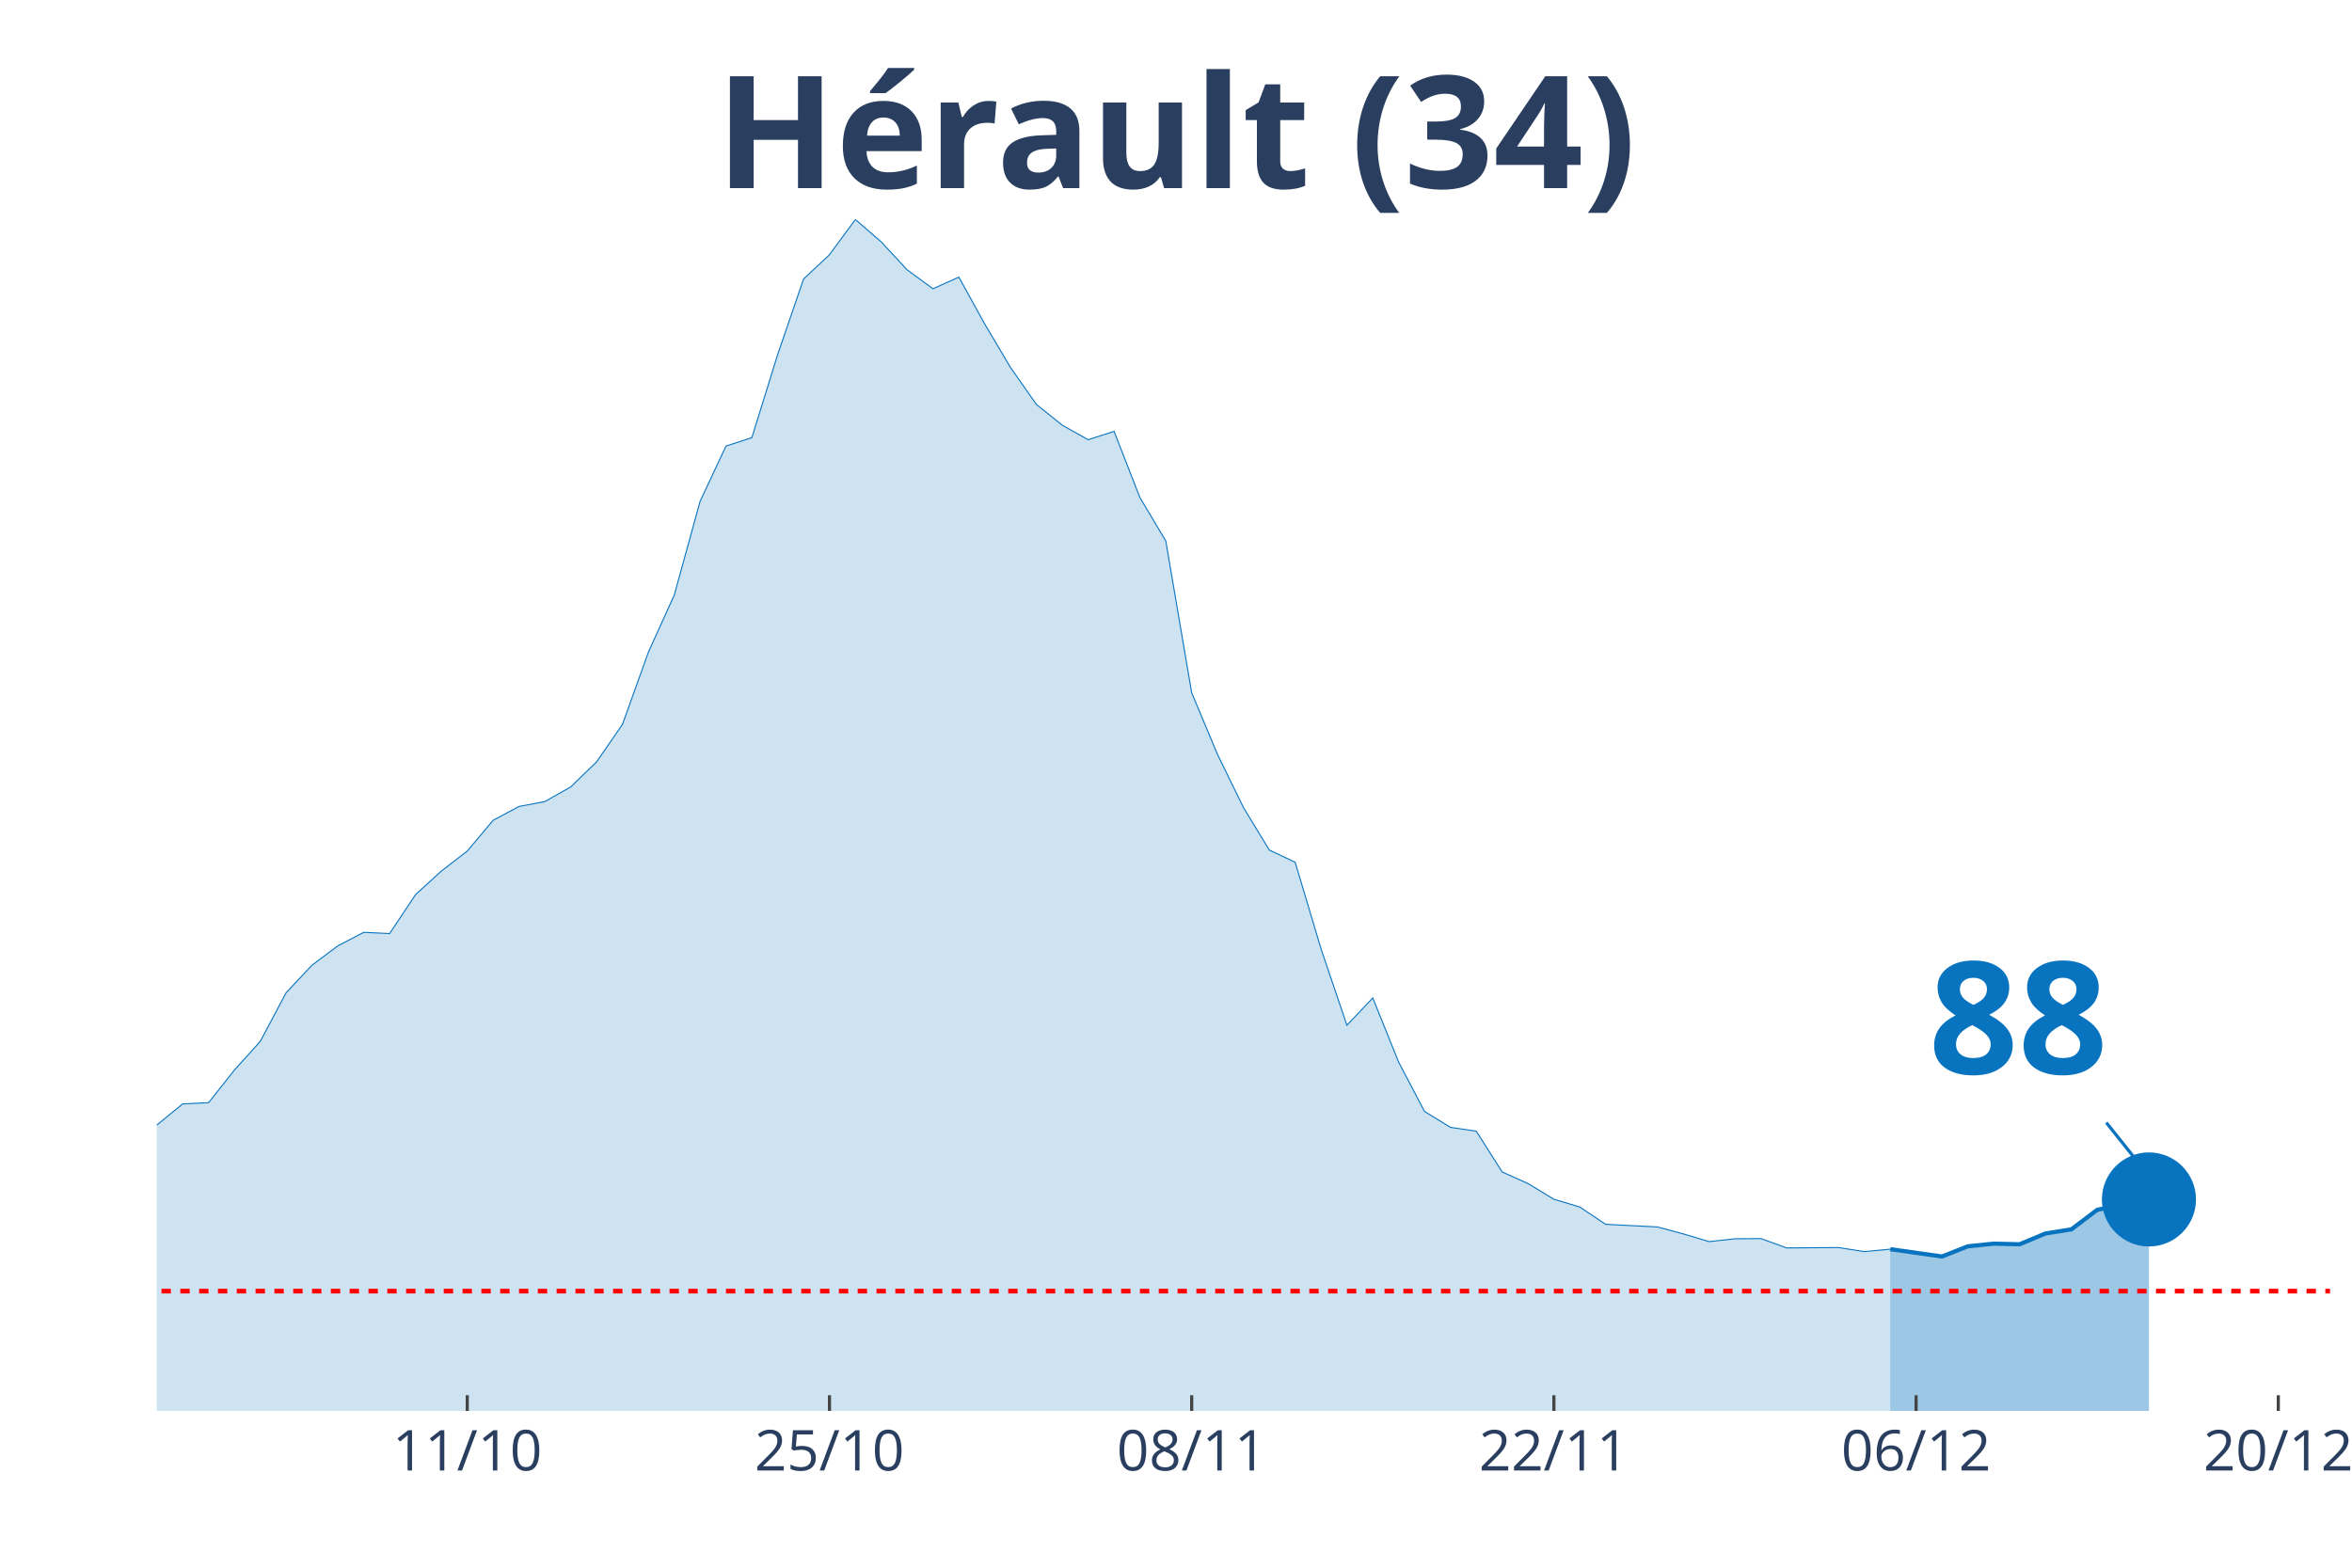
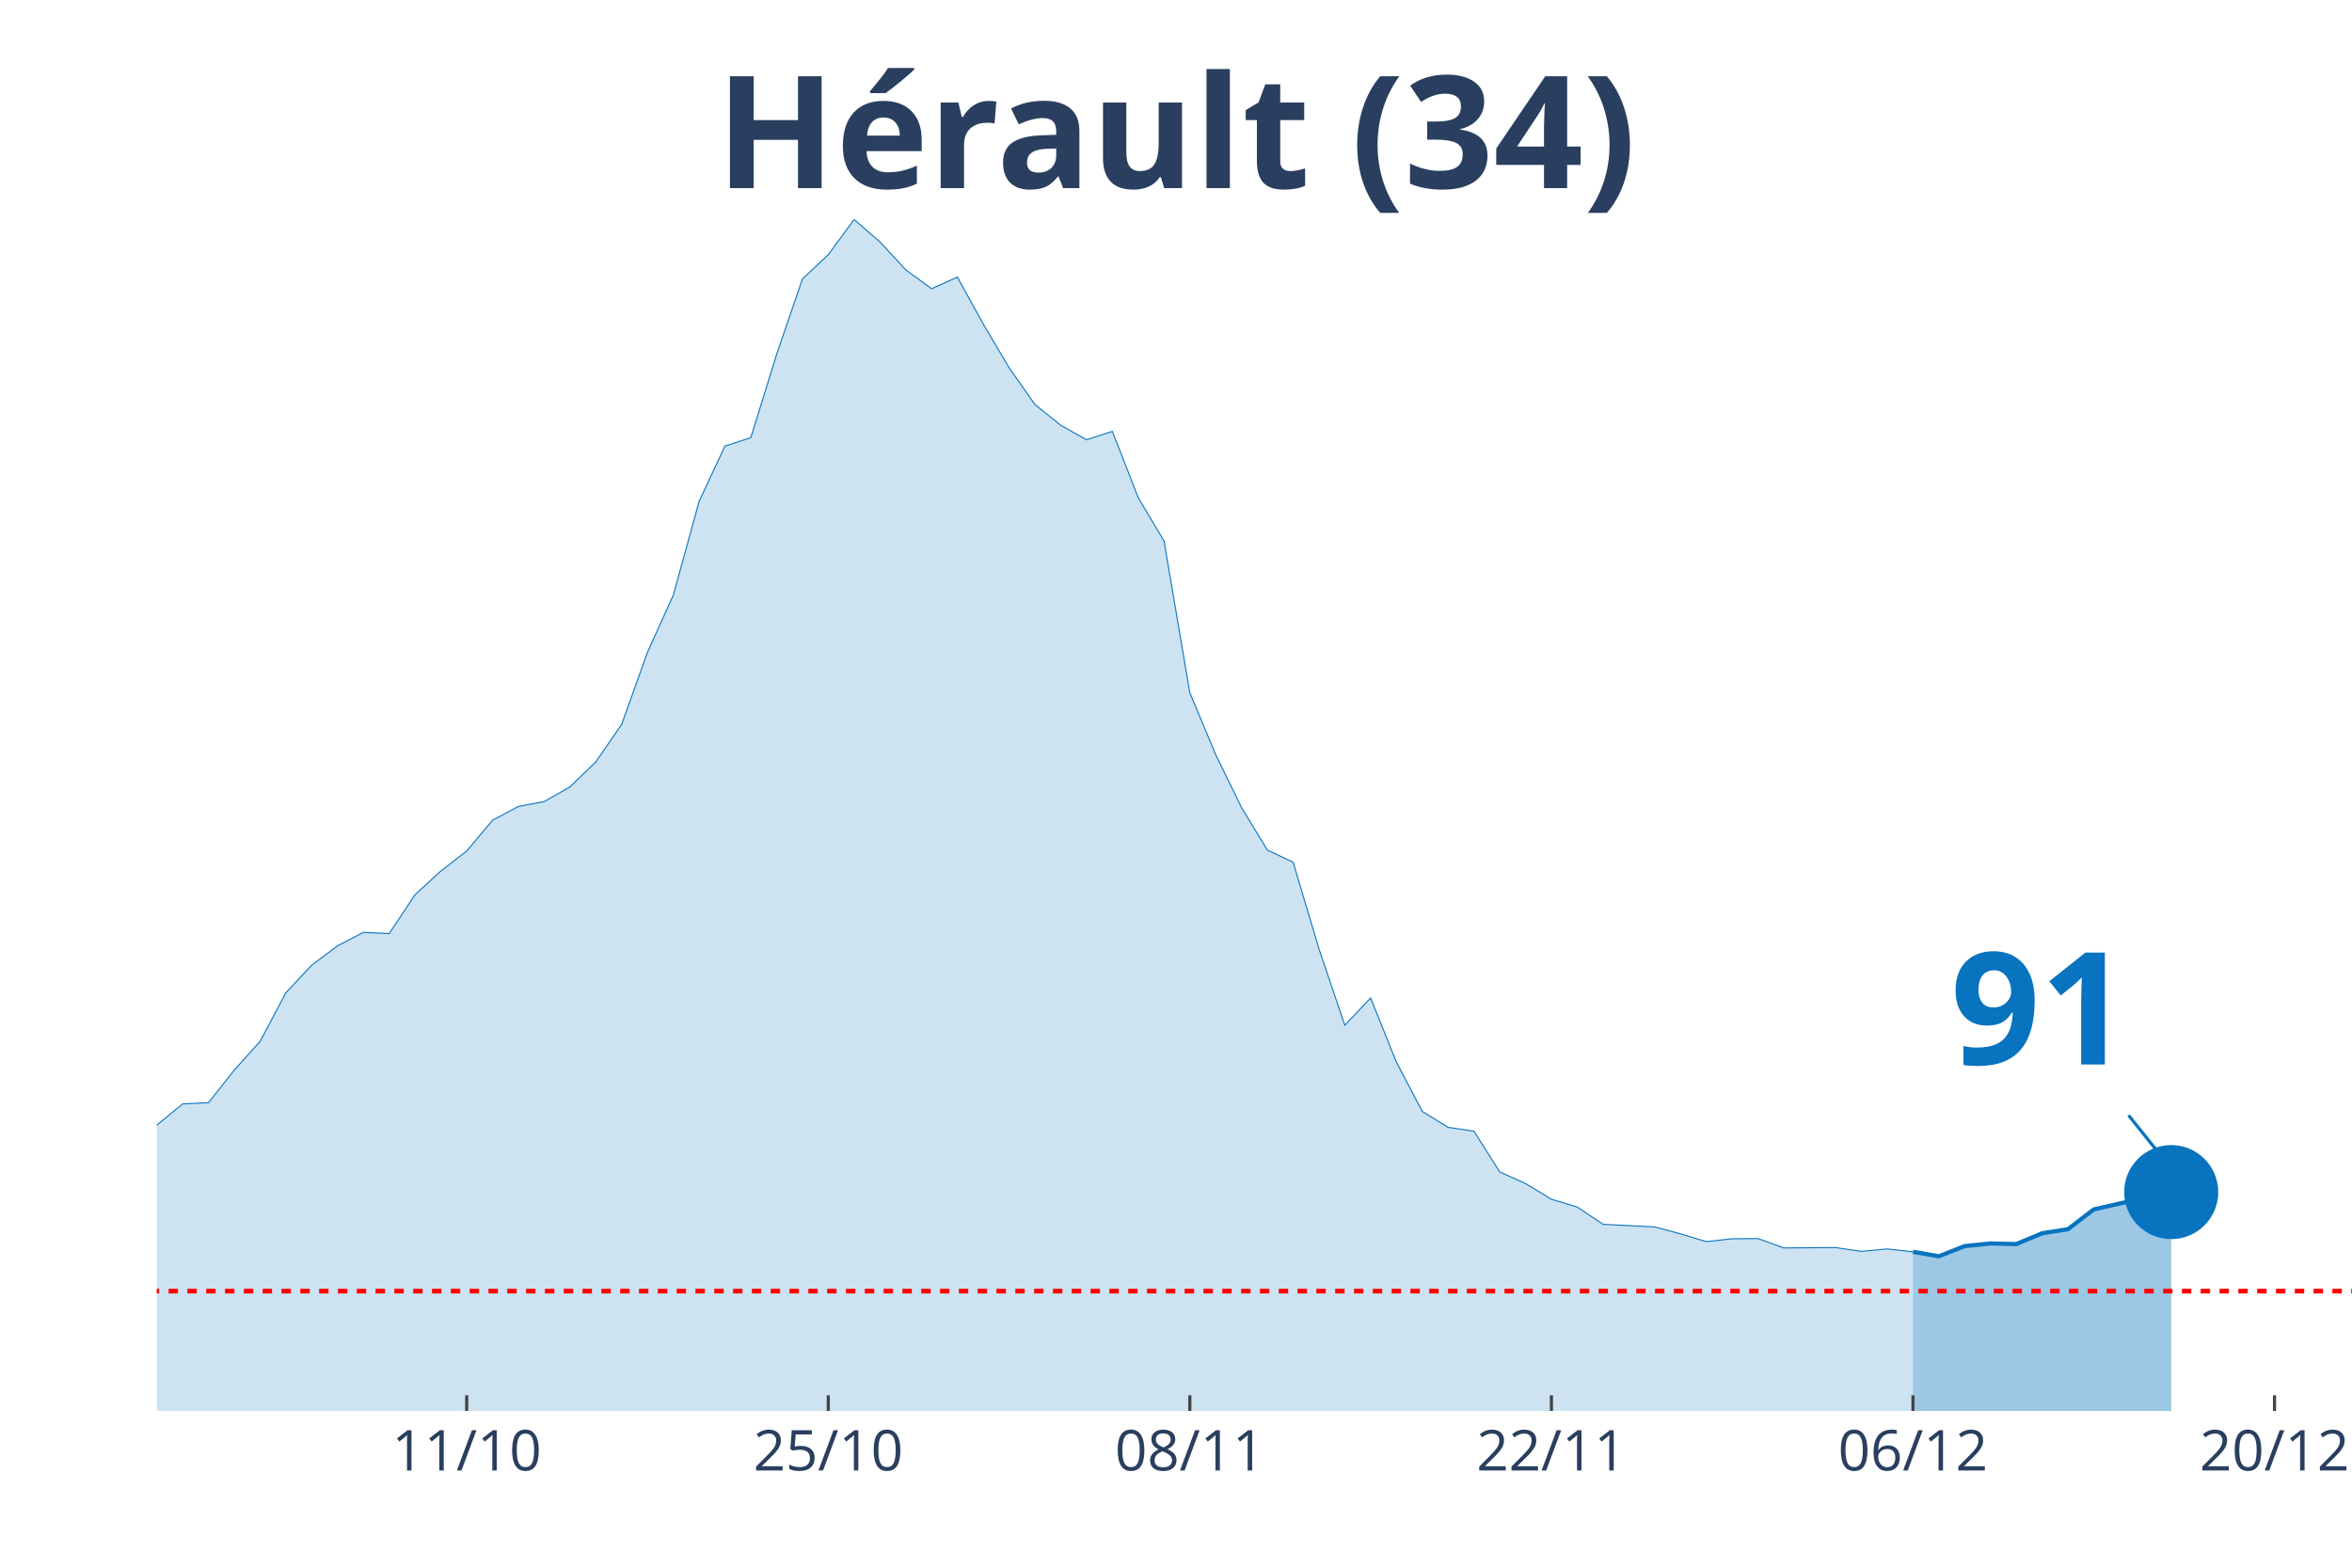
<svg xmlns="http://www.w3.org/2000/svg" class="main-svg" width="1125" height="750" style="" viewBox="0 0 750 500">
  <rect x="0" y="0" width="750" height="500" style="fill: rgb(0, 0, 0); fill-opacity: 0;" />
-   <defs id="defs-7c8592">
+   <defs id="defs-008113">
    <g class="clips">
-       <clipPath id="clip7c8592xyplot" class="plotclip">
-         <rect width="693" height="380" />
+       <clipPath id="clip008113xyplot" class="plotclip">
+         <rect width="700" height="380" />
      </clipPath>
-       <clipPath class="axesclip" id="clip7c8592x">
-         <rect x="50" y="0" width="693" height="500" />
+       <clipPath class="axesclip" id="clip008113x">
+         <rect x="50" y="0" width="700" height="500" />
      </clipPath>
-       <clipPath class="axesclip" id="clip7c8592y">
+       <clipPath class="axesclip" id="clip008113y">
        <rect x="0" y="70" width="750" height="380" />
      </clipPath>
-       <clipPath class="axesclip" id="clip7c8592xy">
-         <rect x="50" y="70" width="693" height="380" />
+       <clipPath class="axesclip" id="clip008113xy">
+         <rect x="50" y="70" width="700" height="380" />
      </clipPath>
    </g>
    <g class="gradients" />
  </defs>
  <g class="bglayer">
-     <rect class="bg" x="50" y="70" width="693" height="380" style="fill: rgb(0, 0, 0); fill-opacity: 0; stroke-width: 0;" />
+     <rect class="bg" x="50" y="70" width="700" height="380" style="fill: rgb(0, 0, 0); fill-opacity: 0; stroke-width: 0;" />
  </g>
  <g class="layer-below">
    <g class="imagelayer" />
    <g class="shapelayer" />
  </g>
  <g class="cartesianlayer">
    <g class="subplot xy">
      <g class="layer-subplot">
        <g class="shapelayer" />
        <g class="imagelayer" />
      </g>
      <g class="gridlayer">
        <g class="x">
-           <path class="xgrid crisp" transform="translate(149,0)" d="M0,70v380" style="stroke: rgb(255, 255, 255); stroke-opacity: 1; stroke-width: 1px;" />
-           <path class="xgrid crisp" transform="translate(264.5,0)" d="M0,70v380" style="stroke: rgb(255, 255, 255); stroke-opacity: 1; stroke-width: 1px;" />
-           <path class="xgrid crisp" transform="translate(380,0)" d="M0,70v380" style="stroke: rgb(255, 255, 255); stroke-opacity: 1; stroke-width: 1px;" />
-           <path class="xgrid crisp" transform="translate(495.5,0)" d="M0,70v380" style="stroke: rgb(255, 255, 255); stroke-opacity: 1; stroke-width: 1px;" />
-           <path class="xgrid crisp" transform="translate(611,0)" d="M0,70v380" style="stroke: rgb(255, 255, 255); stroke-opacity: 1; stroke-width: 1px;" />
-           <path class="xgrid crisp" transform="translate(726.5,0)" d="M0,70v380" style="stroke: rgb(255, 255, 255); stroke-opacity: 1; stroke-width: 1px;" />
+           <path class="xgrid crisp" transform="translate(148.82,0)" d="M0,70v380" style="stroke: rgb(255, 255, 255); stroke-opacity: 1; stroke-width: 1px;" />
+           <path class="xgrid crisp" transform="translate(264.12,0)" d="M0,70v380" style="stroke: rgb(255, 255, 255); stroke-opacity: 1; stroke-width: 1px;" />
+           <path class="xgrid crisp" transform="translate(379.41,0)" d="M0,70v380" style="stroke: rgb(255, 255, 255); stroke-opacity: 1; stroke-width: 1px;" />
+           <path class="xgrid crisp" transform="translate(494.71,0)" d="M0,70v380" style="stroke: rgb(255, 255, 255); stroke-opacity: 1; stroke-width: 1px;" />
+           <path class="xgrid crisp" transform="translate(610,0)" d="M0,70v380" style="stroke: rgb(255, 255, 255); stroke-opacity: 1; stroke-width: 1px;" />
+           <path class="xgrid crisp" transform="translate(725.29,0)" d="M0,70v380" style="stroke: rgb(255, 255, 255); stroke-opacity: 1; stroke-width: 1px;" />
        </g>
        <g class="y" />
      </g>
      <g class="zerolinelayer" />
      <path class="xlines-below" />
      <path class="ylines-below" />
      <g class="overlines-below" />
      <g class="xaxislayer-below" />
      <g class="yaxislayer-below" />
      <g class="overaxes-below" />
-       <g class="plot" transform="translate(50, 70)" clip-path="url('#clip7c8592xyplot')">
+       <g class="plot" transform="translate(50, 70)" clip-path="url('#clip008113xyplot')">
        <g class="scatterlayer mlayer">
-           <g class="trace scatter traceec121e" style="stroke-miterlimit: 2;">
+           <g class="trace scatter trace0863e2" style="stroke-miterlimit: 2;">
            <g class="fills">
              <g>
-                 <path class="js-fill" d="M552.75,380L-1122,380L-1122,376.56L-1006.5,379.03L-998.25,379.03L-528,373.96L-519.75,372.4L-462,369.41L-453.75,368.11L-429,362.59L-420.75,357.71L-404.25,348.23L-396,348.74L-387.75,348.94L-379.5,339.71L-354.75,321.32L-346.5,316.9L-330,311.06L-321.75,311.25L-272.25,306.18L-264,305.4L-247.5,307.03L-239.25,306.9L-206.25,306.51L-198,304.43L-181.5,303.58L-173.25,305.92L-140.25,303.45L-132,304.43L-123.75,303.65L-115.5,299.69L-99,298.32L-90.75,298.84L-66,304.36L-57.75,307.42L-49.5,305.21L-41.25,305.34L-33,307.94L-24.75,306.38L-8.25,297.48L0,288.83L8.25,282.08L16.5,281.69L24.75,271.29L33,262.13L41.25,246.6L49.5,237.82L57.75,231.65L66,227.36L74.25,227.75L82.5,215.34L90.75,207.8L99,201.44L107.25,191.62L115.5,187.21L123.75,185.65L132,180.97L140.25,172.98L148.5,161.02L156.75,138.02L165,119.82L173.25,89.87L181.5,72.26L189.75,69.59L198,43.02L206.25,18.97L214.5,11.24L222.75,0L231,7.15L239.25,16.05L247.5,22.09L255.75,18.39L264,33.33L272.25,47.24L280.5,59L288.75,65.63L297,70.24L305.25,67.58L313.5,88.7L321.75,102.54L330,150.95L338.25,170.64L346.5,187.53L354.75,201.11L363,205.01L371.25,232.63L379.5,256.99L387.75,248.29L396,268.76L404.25,284.48L412.5,289.55L420.75,290.78L429,303.78L437.25,307.48L445.5,312.49L453.75,314.96L462,320.48L478.5,321.32L486.75,323.53L495,326L503.25,325.09L511.5,325.03L519.75,328.02L536.25,327.89L544.5,329.19L552.75,328.41" style="fill: rgb(8, 115, 191); fill-opacity: 0.2; stroke-width: 0;" />
+                 <path class="js-fill" d="M560,380L-1120,380L-1120,376.56L-1012.94,379.29L-1004.71,379.03L-527.06,373.96L-518.82,372.4L-461.18,369.41L-452.94,368.11L-428.24,362.59L-420,357.71L-403.53,348.23L-395.29,348.74L-387.06,348.94L-378.82,339.71L-354.12,321.32L-345.88,316.9L-329.41,311.06L-321.18,311.25L-271.76,306.18L-263.53,305.4L-247.06,307.03L-238.82,306.9L-205.88,306.51L-197.65,304.43L-181.18,303.58L-172.94,305.92L-140,303.45L-131.76,304.43L-123.53,303.65L-115.29,299.69L-98.82,298.32L-90.59,298.84L-65.88,304.36L-57.65,307.42L-49.41,305.21L-41.18,305.34L-32.94,307.94L-24.71,306.38L-8.24,297.48L0,288.83L8.24,282.08L16.47,281.69L24.71,271.29L32.94,262.13L41.18,246.6L49.41,237.82L57.65,231.65L65.88,227.36L74.12,227.75L82.35,215.34L90.59,207.8L98.82,201.44L107.06,191.62L115.29,187.21L123.53,185.65L131.76,180.97L140,172.98L148.24,161.02L156.47,138.02L164.71,119.82L172.94,89.87L181.18,72.26L189.41,69.59L197.65,43.02L205.88,18.97L214.12,11.24L222.35,0L230.59,7.15L238.82,16.05L247.06,22.09L255.29,18.39L263.53,33.33L271.76,47.24L280,59L288.24,65.63L296.47,70.24L304.71,67.58L312.94,88.7L321.18,102.54L329.41,150.95L337.65,170.64L345.88,187.53L354.12,201.11L362.35,205.01L370.59,232.63L378.82,256.99L387.06,248.29L395.29,268.76L403.53,284.48L411.76,289.55L420,290.78L428.24,303.78L436.47,307.48L444.71,312.49L452.94,314.96L461.18,320.48L477.65,321.32L485.88,323.53L494.12,326L502.35,325.09L510.59,325.03L518.82,328.02L535.29,327.89L543.53,329.12L551.76,328.34L560,329.25" style="fill: rgb(8, 115, 191); fill-opacity: 0.2; stroke-width: 0;" />
              </g>
            </g>
            <g class="errorbars" />
            <g class="lines">
-               <path class="js-line" d="M-1122,376.56L-1006.5,379.03L-998.25,379.03L-528,373.96L-519.75,372.4L-462,369.41L-453.75,368.11L-429,362.59L-420.75,357.71L-404.25,348.23L-396,348.74L-387.75,348.94L-379.5,339.71L-354.75,321.32L-346.5,316.9L-330,311.06L-321.75,311.25L-272.25,306.18L-264,305.4L-247.5,307.03L-239.25,306.9L-206.25,306.51L-198,304.43L-181.5,303.58L-173.25,305.92L-140.25,303.45L-132,304.43L-123.75,303.65L-115.5,299.69L-99,298.32L-90.75,298.84L-66,304.36L-57.75,307.42L-49.5,305.21L-41.25,305.34L-33,307.94L-24.75,306.38L-8.25,297.48L0,288.83L8.25,282.08L16.5,281.69L24.75,271.29L33,262.13L41.25,246.6L49.5,237.82L57.75,231.65L66,227.36L74.25,227.75L82.5,215.34L90.75,207.8L99,201.44L107.25,191.62L115.5,187.21L123.75,185.65L132,180.97L140.25,172.98L148.5,161.02L156.75,138.02L165,119.82L173.25,89.87L181.5,72.26L189.75,69.59L198,43.02L206.25,18.97L214.5,11.24L222.75,0L231,7.15L239.25,16.05L247.5,22.09L255.75,18.39L264,33.33L272.25,47.24L280.5,59L288.75,65.63L297,70.24L305.25,67.58L313.5,88.7L321.75,102.54L330,150.95L338.25,170.64L346.5,187.53L354.75,201.11L363,205.01L371.25,232.63L379.5,256.99L387.75,248.29L396,268.76L404.25,284.48L412.5,289.55L420.75,290.78L429,303.78L437.25,307.48L445.5,312.49L453.75,314.96L462,320.48L478.5,321.32L486.75,323.53L495,326L503.25,325.09L511.5,325.03L519.75,328.02L536.25,327.89L544.5,329.19L552.75,328.41" style="vector-effect: non-scaling-stroke; fill: none; stroke: rgb(8, 115, 191); stroke-opacity: 1; stroke-width: 0.5px; opacity: 1;" />
+               <path class="js-line" d="M-1120,376.56L-1012.94,379.29L-1004.71,379.03L-527.06,373.96L-518.82,372.4L-461.18,369.41L-452.94,368.11L-428.24,362.59L-420,357.71L-403.53,348.23L-395.29,348.74L-387.06,348.94L-378.82,339.71L-354.12,321.32L-345.88,316.9L-329.41,311.06L-321.18,311.25L-271.76,306.18L-263.53,305.4L-247.06,307.03L-238.82,306.9L-205.88,306.51L-197.65,304.43L-181.18,303.58L-172.94,305.92L-140,303.45L-131.76,304.43L-123.53,303.65L-115.29,299.69L-98.82,298.32L-90.59,298.84L-65.88,304.36L-57.65,307.42L-49.41,305.21L-41.18,305.34L-32.94,307.94L-24.71,306.38L-8.24,297.48L0,288.83L8.24,282.08L16.47,281.69L24.71,271.29L32.94,262.13L41.18,246.6L49.41,237.82L57.65,231.65L65.88,227.36L74.12,227.75L82.35,215.34L90.59,207.8L98.82,201.44L107.06,191.62L115.29,187.21L123.53,185.65L131.76,180.97L140,172.98L148.24,161.02L156.47,138.02L164.71,119.82L172.94,89.87L181.18,72.26L189.41,69.59L197.65,43.02L205.88,18.97L214.12,11.24L222.35,0L230.59,7.15L238.82,16.05L247.06,22.09L255.29,18.39L263.53,33.33L271.76,47.24L280,59L288.24,65.63L296.47,70.24L304.71,67.58L312.94,88.7L321.18,102.54L329.41,150.95L337.65,170.64L345.88,187.53L354.12,201.11L362.35,205.01L370.59,232.63L378.82,256.99L387.06,248.29L395.29,268.76L403.53,284.48L411.76,289.55L420,290.78L428.24,303.78L436.47,307.48L444.71,312.49L452.94,314.96L461.18,320.48L477.65,321.32L485.88,323.53L494.12,326L502.35,325.09L510.59,325.03L518.82,328.02L535.29,327.89L543.53,329.12L551.76,328.34L560,329.25" style="vector-effect: non-scaling-stroke; fill: none; stroke: rgb(8, 115, 191); stroke-opacity: 1; stroke-width: 0.5px; opacity: 1;" />
            </g>
            <g class="points" />
            <g class="text" />
          </g>
-           <g class="trace scatter trace5d79b1" style="stroke-miterlimit: 2;">
+           <g class="trace scatter trace9b25fb" style="stroke-miterlimit: 2;">
            <g class="fills">
              <g>
-                 <path class="js-fill" d="M635.25,380L552.75,380L552.75,328.41L569.25,330.75L577.5,327.5L585.75,326.65L594,326.85L602.25,323.4L610.5,322.1L618.75,315.87L627,313.98L635.25,312.55" style="fill: rgb(8, 115, 191); fill-opacity: 0.4; stroke-width: 0;" />
+                 <path class="js-fill" d="M642.35,380L560,380L560,329.25L568.24,330.68L576.47,327.43L584.71,326.59L592.94,326.78L601.18,323.34L609.41,322.04L617.65,315.74L625.88,313.85L642.35,310.21" style="fill: rgb(8, 115, 191); fill-opacity: 0.4; stroke-width: 0;" />
              </g>
            </g>
            <g class="errorbars" />
            <g class="lines">
-               <path class="js-line" d="M552.75,328.41L569.25,330.75L577.5,327.5L585.75,326.65L594,326.85L602.25,323.4L610.5,322.1L618.75,315.87L627,313.98L635.25,312.55" style="vector-effect: non-scaling-stroke; fill: none; stroke: rgb(8, 115, 191); stroke-opacity: 1; stroke-width: 2px; opacity: 1;" />
+               <path class="js-line" d="M560,329.25L568.24,330.68L576.47,327.43L584.71,326.59L592.94,326.78L601.18,323.34L609.41,322.04L617.65,315.74L625.88,313.85L642.35,310.21" style="vector-effect: non-scaling-stroke; fill: none; stroke: rgb(8, 115, 191); stroke-opacity: 1; stroke-width: 2px; opacity: 1;" />
            </g>
            <g class="points" />
            <g class="text" />
          </g>
-           <g class="trace scatter tracedcdbd5" style="stroke-miterlimit: 2; opacity: 1;">
+           <g class="trace scatter trace92720f" style="stroke-miterlimit: 2; opacity: 1;">
            <g class="fills" />
            <g class="errorbars" />
            <g class="lines" />
            <g class="points">
-               <path class="point" transform="translate(635.25,312.55)" d="M15,0A15,15 0 1,1 0,-15A15,15 0 0,1 15,0Z" style="opacity: 1; stroke-width: 0px; fill: rgb(8, 115, 191); fill-opacity: 1;" />
+               <path class="point" transform="translate(642.35,310.21)" d="M15,0A15,15 0 1,1 0,-15A15,15 0 0,1 15,0Z" style="opacity: 1; stroke-width: 0px; fill: rgb(8, 115, 191); fill-opacity: 1;" />
            </g>
            <g class="text" />
          </g>
        </g>
      </g>
      <g class="overplot" />
      <path class="xlines-above crisp" style="fill: none; stroke-width: 1px; stroke: rgb(0, 0, 0); stroke-opacity: 0;" d="" />
      <path class="ylines-above crisp" style="fill: none;" d="M0,0" />
      <g class="overlines-above" />
      <g class="xaxislayer-above">
-         <path class="xtick ticks crisp" d="M0,450v-5" transform="translate(149,0)" style="stroke: rgb(68, 68, 68); stroke-opacity: 1; stroke-width: 1px;" />
-         <path class="xtick ticks crisp" d="M0,450v-5" transform="translate(264.5,0)" style="stroke: rgb(68, 68, 68); stroke-opacity: 1; stroke-width: 1px;" />
-         <path class="xtick ticks crisp" d="M0,450v-5" transform="translate(380,0)" style="stroke: rgb(68, 68, 68); stroke-opacity: 1; stroke-width: 1px;" />
-         <path class="xtick ticks crisp" d="M0,450v-5" transform="translate(495.5,0)" style="stroke: rgb(68, 68, 68); stroke-opacity: 1; stroke-width: 1px;" />
-         <path class="xtick ticks crisp" d="M0,450v-5" transform="translate(611,0)" style="stroke: rgb(68, 68, 68); stroke-opacity: 1; stroke-width: 1px;" />
-         <path class="xtick ticks crisp" d="M0,450v-5" transform="translate(726.5,0)" style="stroke: rgb(68, 68, 68); stroke-opacity: 1; stroke-width: 1px;" />
+         <path class="xtick ticks crisp" d="M0,450v-5" transform="translate(148.82,0)" style="stroke: rgb(68, 68, 68); stroke-opacity: 1; stroke-width: 1px;" />
+         <path class="xtick ticks crisp" d="M0,450v-5" transform="translate(264.12,0)" style="stroke: rgb(68, 68, 68); stroke-opacity: 1; stroke-width: 1px;" />
+         <path class="xtick ticks crisp" d="M0,450v-5" transform="translate(379.41,0)" style="stroke: rgb(68, 68, 68); stroke-opacity: 1; stroke-width: 1px;" />
+         <path class="xtick ticks crisp" d="M0,450v-5" transform="translate(494.71,0)" style="stroke: rgb(68, 68, 68); stroke-opacity: 1; stroke-width: 1px;" />
+         <path class="xtick ticks crisp" d="M0,450v-5" transform="translate(610,0)" style="stroke: rgb(68, 68, 68); stroke-opacity: 1; stroke-width: 1px;" />
+         <path class="xtick ticks crisp" d="M0,450v-5" transform="translate(725.29,0)" style="stroke: rgb(68, 68, 68); stroke-opacity: 1; stroke-width: 1px;" />
        <g class="xtick">
-           <text text-anchor="middle" x="0" y="469" transform="translate(149,0)" style="font-family: 'Open Sans', verdana, arial, sans-serif; font-size: 18px; fill: rgb(42, 63, 95); fill-opacity: 1; white-space: pre;">11/10</text>
+           <text text-anchor="middle" x="0" y="469" transform="translate(148.82,0)" style="font-family: 'Open Sans', verdana, arial, sans-serif; font-size: 18px; fill: rgb(42, 63, 95); fill-opacity: 1; white-space: pre;">11/10</text>
        </g>
        <g class="xtick">
-           <text text-anchor="middle" x="0" y="469" transform="translate(264.5,0)" style="font-family: 'Open Sans', verdana, arial, sans-serif; font-size: 18px; fill: rgb(42, 63, 95); fill-opacity: 1; white-space: pre;">25/10</text>
+           <text text-anchor="middle" x="0" y="469" transform="translate(264.12,0)" style="font-family: 'Open Sans', verdana, arial, sans-serif; font-size: 18px; fill: rgb(42, 63, 95); fill-opacity: 1; white-space: pre;">25/10</text>
        </g>
        <g class="xtick">
-           <text text-anchor="middle" x="0" y="469" transform="translate(380,0)" style="font-family: 'Open Sans', verdana, arial, sans-serif; font-size: 18px; fill: rgb(42, 63, 95); fill-opacity: 1; white-space: pre;">08/11</text>
+           <text text-anchor="middle" x="0" y="469" transform="translate(379.41,0)" style="font-family: 'Open Sans', verdana, arial, sans-serif; font-size: 18px; fill: rgb(42, 63, 95); fill-opacity: 1; white-space: pre;">08/11</text>
        </g>
        <g class="xtick">
-           <text text-anchor="middle" x="0" y="469" transform="translate(495.5,0)" style="font-family: 'Open Sans', verdana, arial, sans-serif; font-size: 18px; fill: rgb(42, 63, 95); fill-opacity: 1; white-space: pre;">22/11</text>
+           <text text-anchor="middle" x="0" y="469" transform="translate(494.71,0)" style="font-family: 'Open Sans', verdana, arial, sans-serif; font-size: 18px; fill: rgb(42, 63, 95); fill-opacity: 1; white-space: pre;">22/11</text>
        </g>
        <g class="xtick">
-           <text text-anchor="middle" x="0" y="469" transform="translate(611,0)" style="font-family: 'Open Sans', verdana, arial, sans-serif; font-size: 18px; fill: rgb(42, 63, 95); fill-opacity: 1; white-space: pre;">06/12</text>
+           <text text-anchor="middle" x="0" y="469" transform="translate(610,0)" style="font-family: 'Open Sans', verdana, arial, sans-serif; font-size: 18px; fill: rgb(42, 63, 95); fill-opacity: 1; white-space: pre;">06/12</text>
        </g>
        <g class="xtick">
-           <text text-anchor="middle" x="0" y="469" transform="translate(726.5,0)" style="font-family: 'Open Sans', verdana, arial, sans-serif; font-size: 18px; fill: rgb(42, 63, 95); fill-opacity: 1; white-space: pre;">20/12</text>
+           <text text-anchor="middle" x="0" y="469" transform="translate(725.29,0)" style="font-family: 'Open Sans', verdana, arial, sans-serif; font-size: 18px; fill: rgb(42, 63, 95); fill-opacity: 1; white-space: pre;">20/12</text>
        </g>
      </g>
      <g class="yaxislayer-above" />
      <g class="overaxes-above" />
    </g>
  </g>
  <g class="polarlayer" />
  <g class="ternarylayer" />
  <g class="geolayer" />
  <g class="funnelarealayer" />
  <g class="pielayer" />
  <g class="treemaplayer" />
  <g class="sunburstlayer" />
  <g class="glimages" />
-   <defs id="topdefs-7c8592">
+   <defs id="topdefs-008113">
    <g class="clips" />
  </defs>
  <g class="layer-above">
    <g class="imagelayer" />
    <g class="shapelayer">
-       <path data-index="0" fill-rule="evenodd" d="M-4586.5,411.79L1444.25,411.79" clip-path="url('#clip7c8592xy')" style="opacity: 1; stroke: rgb(255, 0, 0); stroke-opacity: 1; fill: rgb(0, 0, 0); fill-opacity: 0; stroke-dasharray: 3px, 3px; stroke-width: 1.5px;" />
+       <path data-index="0" fill-rule="evenodd" d="M-4578.24,411.79L1441.76,411.79" clip-path="url('#clip008113xy')" style="opacity: 1; stroke: rgb(255, 0, 0); stroke-opacity: 1; fill: rgb(0, 0, 0); fill-opacity: 0; stroke-dasharray: 3px, 3px; stroke-width: 1.5px;" />
    </g>
  </g>
  <g class="infolayer">
    <g class="g-gtitle">
      <text class="gtitle" x="375" y="25" text-anchor="middle" dy="0.7em" style="font-family: 'Open Sans', verdana, arial, sans-serif; font-size: 50px; fill: rgb(42, 63, 95); opacity: 1; font-weight: normal; white-space: pre;">
        <tspan style="font-weight:bold">Hérault (34)</tspan>
      </text>
    </g>
    <g class="g-xtitle" />
    <g class="annotation" data-index="0" style="opacity: 1;">
-       <g class="annotation-text-g" transform="rotate(0,643.25,322.55)">
-         <g class="cursor-pointer" transform="translate(600, 287)">
+       <g class="annotation-text-g" transform="rotate(0,650.35,320.21)">
+         <g class="cursor-pointer" transform="translate(607, 284)">
          <rect class="bg" x="0.5" y="0.5" width="86" height="71" style="stroke-width: 1px; stroke: rgb(0, 0, 0); stroke-opacity: 0; fill: rgb(255, 255, 255); fill-opacity: 0.6;" />
          <text class="annotation-text" text-anchor="middle" x="43.531" y="55.5" style="font-family: 'Open Sans', verdana, arial, sans-serif; font-size: 50px; fill: rgb(8, 115, 191); fill-opacity: 1; white-space: pre;">
-             <tspan style="font-weight:bold">88 </tspan>
+             <tspan style="font-weight:bold">91 </tspan>
          </text>
        </g>
      </g>
      <g class="annotation-arrow-g" style="opacity: 1;">
-         <path d="M671.65,358.05L683.25,372.55" style="stroke-width: 1px; stroke: rgb(8, 115, 191); stroke-opacity: 1; stroke-dasharray: 0px, 0px, 18.569px, 18.569px;" />
+         <path d="M678.75,355.71L690.35,370.21" style="stroke-width: 1px; stroke: rgb(8, 115, 191); stroke-opacity: 1; stroke-dasharray: 0px, 0px, 18.569px, 18.569px;" />
      </g>
    </g>
  </g>
</svg>
